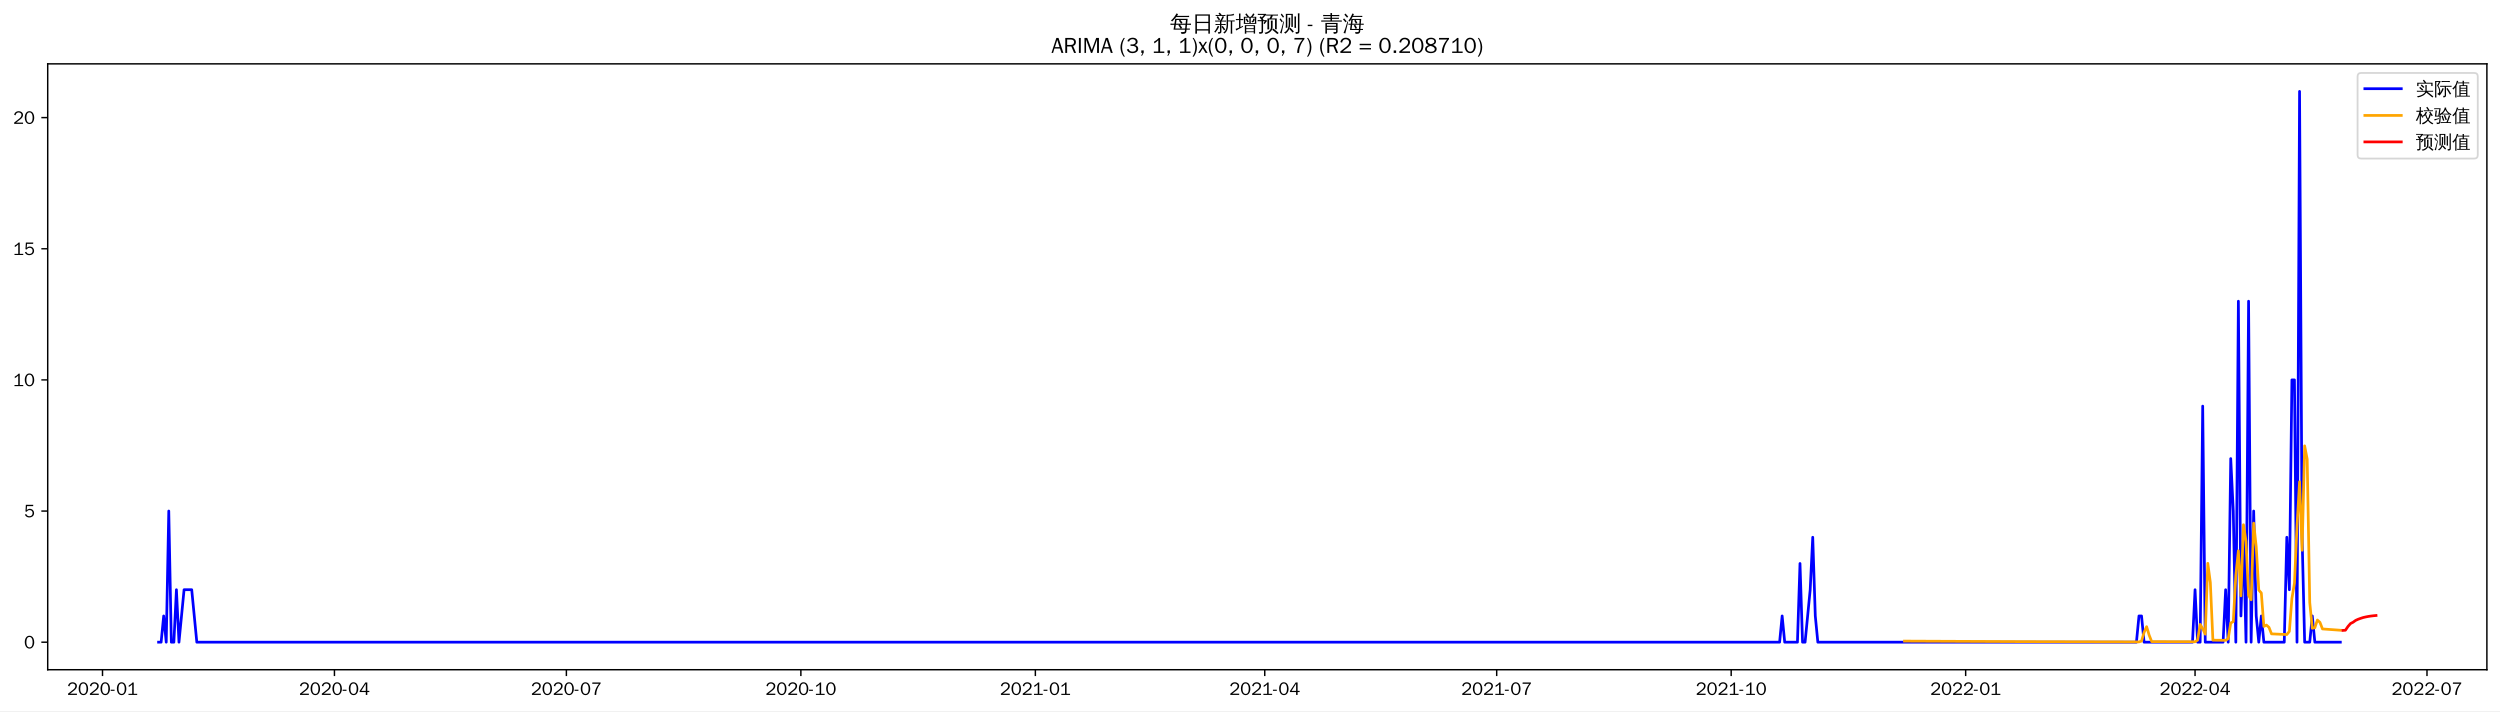
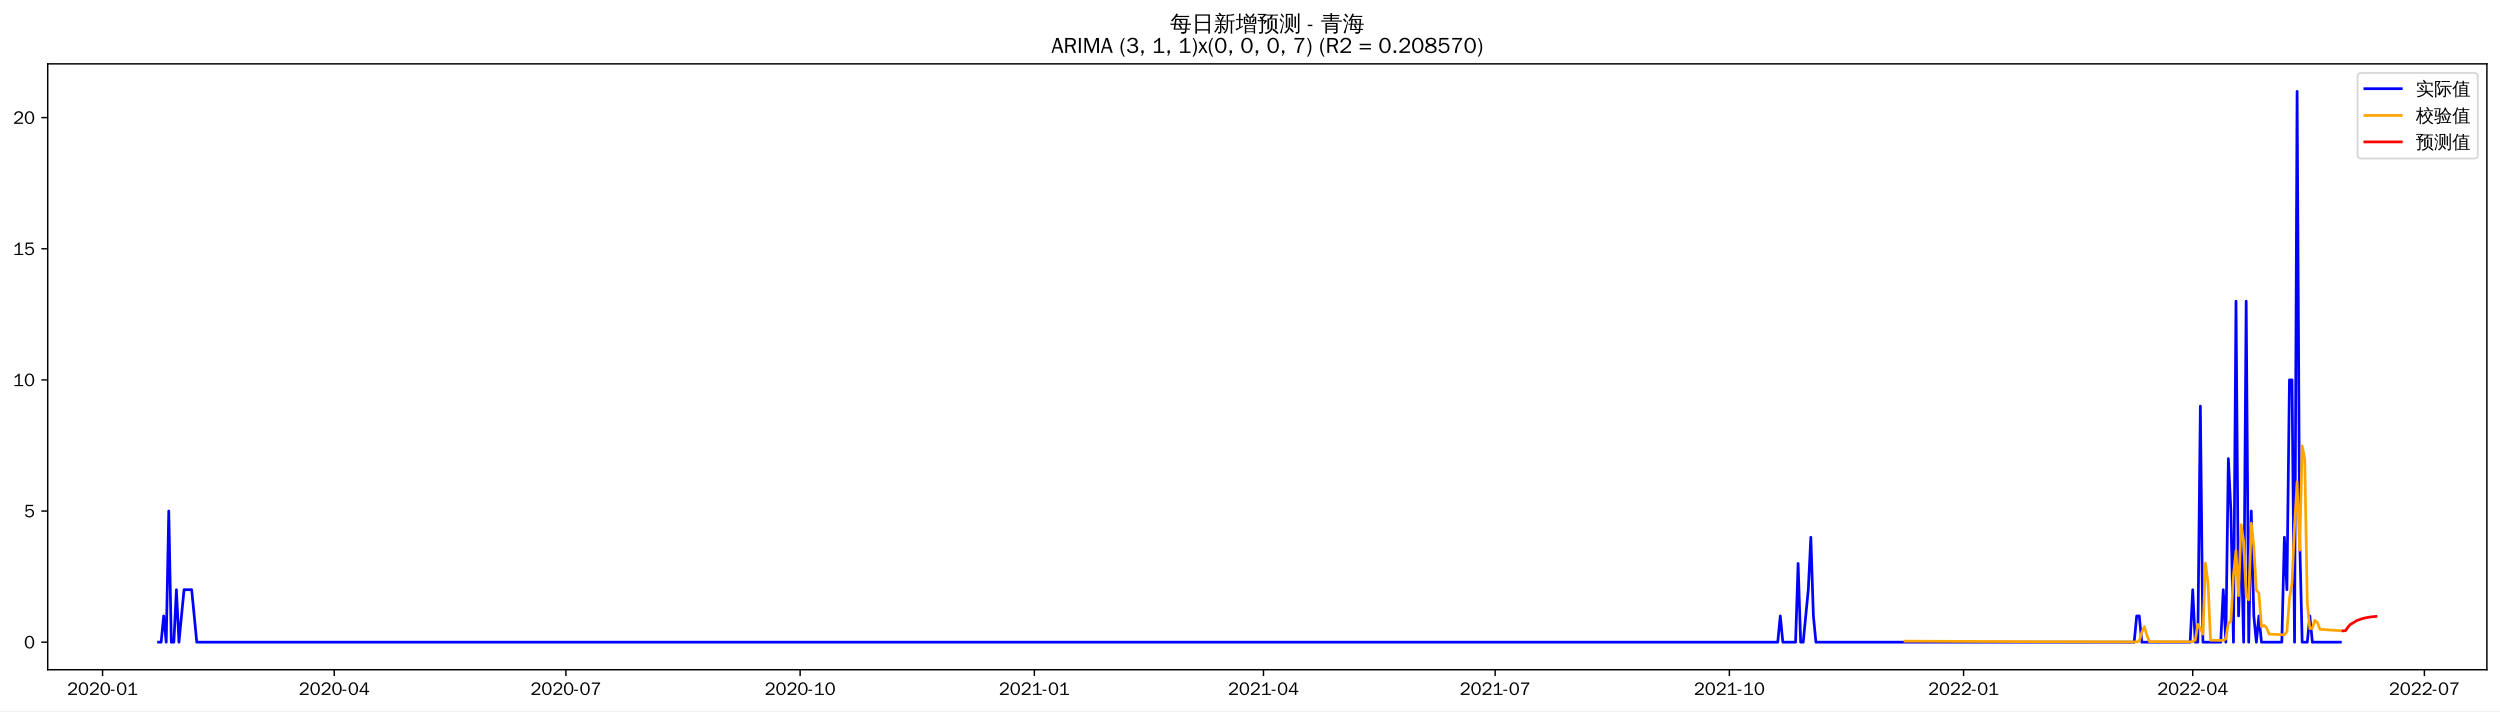
<svg xmlns="http://www.w3.org/2000/svg" xmlns:xlink="http://www.w3.org/1999/xlink" width="1372.594pt" height="390.418pt" viewBox="0 0 1372.594 390.418" version="1.1">
  <defs>
    <style type="text/css">*{stroke-linejoin: round; stroke-linecap: butt}</style>
  </defs>
  <g id="figure_1">
    <g id="patch_1">
      <path d="M 0 390.418  L 1372.594 390.418  L 1372.594 -0  L 0 -0  z " style="fill: #ffffff" />
    </g>
    <g id="axes_1">
      <g id="patch_2">
        <path d="M 26.194 367.701  L 1365.394 367.701  L 1365.394 35.061  L 26.194 35.061  z " style="fill: #ffffff" />
      </g>
      <g id="matplotlib.axis_1">
        <g id="xtick_1">
          <g id="line2d_1">
            <defs>
-               <path id="m58c910a9d9" d="M 0 0  L 0 3.5  " style="stroke: #000000; stroke-width: 0.8" />
+               <path id="m8229bd014b" d="M 0 0  L 0 3.5  " style="stroke: #000000; stroke-width: 0.8" />
            </defs>
            <g>
-               <use xlink:href="#m58c910a9d9" x="56.28" y="367.701" style="stroke: #000000; stroke-width: 0.8" />
+               <use xlink:href="#m8229bd014b" x="56.316" y="367.701" style="stroke: #000000; stroke-width: 0.8" />
            </g>
          </g>
          <g id="text_1">
-             <g transform="translate(36.79043 381.5573)scale(0.1 -0.1)">
+             <g transform="translate(36.82577 381.5573)scale(0.1 -0.1)">
              <defs>
                <path id="WenQuanYiZenHei-32" d="M 3488 0  L 369 0  L 369 456  L 2150 1850  Q 2931 2463 2931 3144  Q 2931 3619 2488 3863  Q 2231 4013 1931 4013  Q 1425 4013 1113 3619  Q 894 3356 881 3013  L 369 3169  Q 531 3981 1213 4300  Q 1544 4456 1950 4456  Q 2631 4456 3088 4044  L 3225 3888  L 3350 3706  Q 3481 3444 3481 3144  Q 3481 2313 2519 1569  L 1069 456  L 3488 456  L 3488 0  z " transform="scale(0.015625)" />
                <path id="WenQuanYiZenHei-30" d="M 3581 2175  Q 3581 1288 3169 638  Q 2713 -63 1938 -63  Q 1025 -63 563 831  Q 256 1425 256 2188  Q 256 3188 700 3819  Q 1138 4456 1888 4456  Q 2863 4456 3306 3500  Q 3581 2925 3581 2175  z M 3019 2100  Q 3019 3356 2500 3806  L 2350 3919  Q 2144 4031 1888 4031  Q 1100 4031 888 2956  Q 819 2625 819 2225  Q 819 1013 1338 569  Q 1588 356 1938 356  Q 2675 356 2925 1294  Q 3019 1663 3019 2100  z " transform="scale(0.015625)" />
                <path id="WenQuanYiZenHei-2d" d="M 1363 1444  L 0 1444  L 0 1844  L 1363 1844  L 1363 1444  z " transform="scale(0.015625)" />
                <path id="WenQuanYiZenHei-31" d="M 3556 0  L 488 0  L 488 406  L 1800 406  L 1800 3725  Q 1231 3125 588 2788  L 588 3338  Q 1456 3781 1931 4388  L 2331 4388  L 2331 406  L 3556 406  L 3556 0  z " transform="scale(0.015625)" />
              </defs>
              <use xlink:href="#WenQuanYiZenHei-32" />
              <use xlink:href="#WenQuanYiZenHei-30" x="59.961" />
              <use xlink:href="#WenQuanYiZenHei-32" x="119.922" />
              <use xlink:href="#WenQuanYiZenHei-30" x="179.883" />
              <use xlink:href="#WenQuanYiZenHei-2d" x="239.844" />
              <use xlink:href="#WenQuanYiZenHei-30" x="269.824" />
              <use xlink:href="#WenQuanYiZenHei-31" x="329.785" />
            </g>
          </g>
        </g>
        <g id="xtick_2">
          <g id="line2d_2">
            <g>
-               <use xlink:href="#m58c910a9d9" x="183.623" y="367.701" style="stroke: #000000; stroke-width: 0.8" />
+               <use xlink:href="#m8229bd014b" x="183.512" y="367.701" style="stroke: #000000; stroke-width: 0.8" />
            </g>
          </g>
          <g id="text_2">
-             <g transform="translate(164.1334 381.5573)scale(0.1 -0.1)">
+             <g transform="translate(164.0225 381.5573)scale(0.1 -0.1)">
              <defs>
                <path id="WenQuanYiZenHei-34" d="M 3631 1025  L 2913 1025  L 2913 0  L 2381 0  L 2381 1025  L 219 1025  L 219 1388  L 2225 4388  L 2913 4388  L 2913 1444  L 3631 1444  L 3631 1025  z M 2381 1444  L 2381 3963  L 788 1444  L 2381 1444  z " transform="scale(0.015625)" />
              </defs>
              <use xlink:href="#WenQuanYiZenHei-32" />
              <use xlink:href="#WenQuanYiZenHei-30" x="59.961" />
              <use xlink:href="#WenQuanYiZenHei-32" x="119.922" />
              <use xlink:href="#WenQuanYiZenHei-30" x="179.883" />
              <use xlink:href="#WenQuanYiZenHei-2d" x="239.844" />
              <use xlink:href="#WenQuanYiZenHei-30" x="269.824" />
              <use xlink:href="#WenQuanYiZenHei-34" x="329.785" />
            </g>
          </g>
        </g>
        <g id="xtick_3">
          <g id="line2d_3">
            <g>
-               <use xlink:href="#m58c910a9d9" x="310.966" y="367.701" style="stroke: #000000; stroke-width: 0.8" />
+               <use xlink:href="#m8229bd014b" x="310.709" y="367.701" style="stroke: #000000; stroke-width: 0.8" />
            </g>
          </g>
          <g id="text_3">
-             <g transform="translate(291.4763 381.5573)scale(0.1 -0.1)">
+             <g transform="translate(291.2193 381.5573)scale(0.1 -0.1)">
              <defs>
                <path id="WenQuanYiZenHei-37" d="M 3400 4056  Q 1838 2175 1838 0  L 1275 0  Q 1269 1438 2056 2825  Q 2381 3400 2825 3913  L 444 3913  L 500 4388  L 3400 4388  L 3400 4056  z " transform="scale(0.015625)" />
              </defs>
              <use xlink:href="#WenQuanYiZenHei-32" />
              <use xlink:href="#WenQuanYiZenHei-30" x="59.961" />
              <use xlink:href="#WenQuanYiZenHei-32" x="119.922" />
              <use xlink:href="#WenQuanYiZenHei-30" x="179.883" />
              <use xlink:href="#WenQuanYiZenHei-2d" x="239.844" />
              <use xlink:href="#WenQuanYiZenHei-30" x="269.824" />
              <use xlink:href="#WenQuanYiZenHei-37" x="329.785" />
            </g>
          </g>
        </g>
        <g id="xtick_4">
          <g id="line2d_4">
            <g>
-               <use xlink:href="#m58c910a9d9" x="439.708" y="367.701" style="stroke: #000000; stroke-width: 0.8" />
+               <use xlink:href="#m8229bd014b" x="439.304" y="367.701" style="stroke: #000000; stroke-width: 0.8" />
            </g>
          </g>
          <g id="text_4">
-             <g transform="translate(420.2186 381.5573)scale(0.1 -0.1)">
+             <g transform="translate(419.8138 381.5573)scale(0.1 -0.1)">
              <use xlink:href="#WenQuanYiZenHei-32" />
              <use xlink:href="#WenQuanYiZenHei-30" x="59.961" />
              <use xlink:href="#WenQuanYiZenHei-32" x="119.922" />
              <use xlink:href="#WenQuanYiZenHei-30" x="179.883" />
              <use xlink:href="#WenQuanYiZenHei-2d" x="239.844" />
              <use xlink:href="#WenQuanYiZenHei-31" x="269.824" />
              <use xlink:href="#WenQuanYiZenHei-30" x="329.785" />
            </g>
          </g>
        </g>
        <g id="xtick_5">
          <g id="line2d_5">
            <g>
-               <use xlink:href="#m58c910a9d9" x="568.451" y="367.701" style="stroke: #000000; stroke-width: 0.8" />
+               <use xlink:href="#m8229bd014b" x="567.898" y="367.701" style="stroke: #000000; stroke-width: 0.8" />
            </g>
          </g>
          <g id="text_5">
-             <g transform="translate(548.961 381.5573)scale(0.1 -0.1)">
+             <g transform="translate(548.4083 381.5573)scale(0.1 -0.1)">
              <use xlink:href="#WenQuanYiZenHei-32" />
              <use xlink:href="#WenQuanYiZenHei-30" x="59.961" />
              <use xlink:href="#WenQuanYiZenHei-32" x="119.922" />
              <use xlink:href="#WenQuanYiZenHei-31" x="179.883" />
              <use xlink:href="#WenQuanYiZenHei-2d" x="239.844" />
              <use xlink:href="#WenQuanYiZenHei-30" x="269.824" />
              <use xlink:href="#WenQuanYiZenHei-31" x="329.785" />
            </g>
          </g>
        </g>
        <g id="xtick_6">
          <g id="line2d_6">
            <g>
-               <use xlink:href="#m58c910a9d9" x="694.394" y="367.701" style="stroke: #000000; stroke-width: 0.8" />
+               <use xlink:href="#m8229bd014b" x="693.697" y="367.701" style="stroke: #000000; stroke-width: 0.8" />
            </g>
          </g>
          <g id="text_6">
-             <g transform="translate(674.9045 381.5573)scale(0.1 -0.1)">
+             <g transform="translate(674.2073 381.5573)scale(0.1 -0.1)">
              <use xlink:href="#WenQuanYiZenHei-32" />
              <use xlink:href="#WenQuanYiZenHei-30" x="59.961" />
              <use xlink:href="#WenQuanYiZenHei-32" x="119.922" />
              <use xlink:href="#WenQuanYiZenHei-31" x="179.883" />
              <use xlink:href="#WenQuanYiZenHei-2d" x="239.844" />
              <use xlink:href="#WenQuanYiZenHei-30" x="269.824" />
              <use xlink:href="#WenQuanYiZenHei-34" x="329.785" />
            </g>
          </g>
        </g>
        <g id="xtick_7">
          <g id="line2d_7">
            <g>
-               <use xlink:href="#m58c910a9d9" x="821.737" y="367.701" style="stroke: #000000; stroke-width: 0.8" />
+               <use xlink:href="#m8229bd014b" x="820.894" y="367.701" style="stroke: #000000; stroke-width: 0.8" />
            </g>
          </g>
          <g id="text_7">
-             <g transform="translate(802.2475 381.5573)scale(0.1 -0.1)">
+             <g transform="translate(801.404 381.5573)scale(0.1 -0.1)">
              <use xlink:href="#WenQuanYiZenHei-32" />
              <use xlink:href="#WenQuanYiZenHei-30" x="59.961" />
              <use xlink:href="#WenQuanYiZenHei-32" x="119.922" />
              <use xlink:href="#WenQuanYiZenHei-31" x="179.883" />
              <use xlink:href="#WenQuanYiZenHei-2d" x="239.844" />
              <use xlink:href="#WenQuanYiZenHei-30" x="269.824" />
              <use xlink:href="#WenQuanYiZenHei-37" x="329.785" />
            </g>
          </g>
        </g>
        <g id="xtick_8">
          <g id="line2d_8">
            <g>
-               <use xlink:href="#m58c910a9d9" x="950.48" y="367.701" style="stroke: #000000; stroke-width: 0.8" />
+               <use xlink:href="#m8229bd014b" x="949.488" y="367.701" style="stroke: #000000; stroke-width: 0.8" />
            </g>
          </g>
          <g id="text_8">
-             <g transform="translate(930.9898 381.5573)scale(0.1 -0.1)">
+             <g transform="translate(929.9985 381.5573)scale(0.1 -0.1)">
              <use xlink:href="#WenQuanYiZenHei-32" />
              <use xlink:href="#WenQuanYiZenHei-30" x="59.961" />
              <use xlink:href="#WenQuanYiZenHei-32" x="119.922" />
              <use xlink:href="#WenQuanYiZenHei-31" x="179.883" />
              <use xlink:href="#WenQuanYiZenHei-2d" x="239.844" />
              <use xlink:href="#WenQuanYiZenHei-31" x="269.824" />
              <use xlink:href="#WenQuanYiZenHei-30" x="329.785" />
            </g>
          </g>
        </g>
        <g id="xtick_9">
          <g id="line2d_9">
            <g>
-               <use xlink:href="#m58c910a9d9" x="1079.222" y="367.701" style="stroke: #000000; stroke-width: 0.8" />
+               <use xlink:href="#m8229bd014b" x="1078.083" y="367.701" style="stroke: #000000; stroke-width: 0.8" />
            </g>
          </g>
          <g id="text_9">
-             <g transform="translate(1059.732 381.5573)scale(0.1 -0.1)">
+             <g transform="translate(1058.593 381.5573)scale(0.1 -0.1)">
              <use xlink:href="#WenQuanYiZenHei-32" />
              <use xlink:href="#WenQuanYiZenHei-30" x="59.961" />
              <use xlink:href="#WenQuanYiZenHei-32" x="119.922" />
              <use xlink:href="#WenQuanYiZenHei-32" x="179.883" />
              <use xlink:href="#WenQuanYiZenHei-2d" x="239.844" />
              <use xlink:href="#WenQuanYiZenHei-30" x="269.824" />
              <use xlink:href="#WenQuanYiZenHei-31" x="329.785" />
            </g>
          </g>
        </g>
        <g id="xtick_10">
          <g id="line2d_10">
            <g>
-               <use xlink:href="#m58c910a9d9" x="1205.166" y="367.701" style="stroke: #000000; stroke-width: 0.8" />
+               <use xlink:href="#m8229bd014b" x="1203.882" y="367.701" style="stroke: #000000; stroke-width: 0.8" />
            </g>
          </g>
          <g id="text_10">
-             <g transform="translate(1185.676 381.5573)scale(0.1 -0.1)">
+             <g transform="translate(1184.392 381.5573)scale(0.1 -0.1)">
              <use xlink:href="#WenQuanYiZenHei-32" />
              <use xlink:href="#WenQuanYiZenHei-30" x="59.961" />
              <use xlink:href="#WenQuanYiZenHei-32" x="119.922" />
              <use xlink:href="#WenQuanYiZenHei-32" x="179.883" />
              <use xlink:href="#WenQuanYiZenHei-2d" x="239.844" />
              <use xlink:href="#WenQuanYiZenHei-30" x="269.824" />
              <use xlink:href="#WenQuanYiZenHei-34" x="329.785" />
            </g>
          </g>
        </g>
        <g id="xtick_11">
          <g id="line2d_11">
            <g>
-               <use xlink:href="#m58c910a9d9" x="1332.508" y="367.701" style="stroke: #000000; stroke-width: 0.8" />
+               <use xlink:href="#m8229bd014b" x="1331.079" y="367.701" style="stroke: #000000; stroke-width: 0.8" />
            </g>
          </g>
          <g id="text_11">
-             <g transform="translate(1313.019 381.5573)scale(0.1 -0.1)">
+             <g transform="translate(1311.589 381.5573)scale(0.1 -0.1)">
              <use xlink:href="#WenQuanYiZenHei-32" />
              <use xlink:href="#WenQuanYiZenHei-30" x="59.961" />
              <use xlink:href="#WenQuanYiZenHei-32" x="119.922" />
              <use xlink:href="#WenQuanYiZenHei-32" x="179.883" />
              <use xlink:href="#WenQuanYiZenHei-2d" x="239.844" />
              <use xlink:href="#WenQuanYiZenHei-30" x="269.824" />
              <use xlink:href="#WenQuanYiZenHei-37" x="329.785" />
            </g>
          </g>
        </g>
      </g>
      <g id="matplotlib.axis_2">
        <g id="ytick_1">
          <g id="line2d_12">
            <defs>
-               <path id="m749925627a" d="M 0 0  L -3.5 0  " style="stroke: #000000; stroke-width: 0.8" />
+               <path id="m81134b1774" d="M 0 0  L -3.5 0  " style="stroke: #000000; stroke-width: 0.8" />
            </defs>
            <g>
-               <use xlink:href="#m749925627a" x="26.194" y="352.581" style="stroke: #000000; stroke-width: 0.8" />
+               <use xlink:href="#m81134b1774" x="26.194" y="352.581" style="stroke: #000000; stroke-width: 0.8" />
            </g>
          </g>
          <g id="text_12">
            <g transform="translate(13.19688 356.0091)scale(0.1 -0.1)">
              <use xlink:href="#WenQuanYiZenHei-30" />
            </g>
          </g>
        </g>
        <g id="ytick_2">
          <g id="line2d_13">
            <g>
-               <use xlink:href="#m749925627a" x="26.194" y="280.581" style="stroke: #000000; stroke-width: 0.8" />
+               <use xlink:href="#m81134b1774" x="26.194" y="280.581" style="stroke: #000000; stroke-width: 0.8" />
            </g>
          </g>
          <g id="text_13">
            <g transform="translate(13.19688 284.0091)scale(0.1 -0.1)">
              <defs>
                <path id="WenQuanYiZenHei-35" d="M 3531 1488  Q 3531 688 2913 250  Q 2456 -63 1844 -63  Q 1175 -63 706 350  Q 413 613 306 975  L 781 1131  Q 1000 538 1569 406  Q 1706 369 1856 369  Q 2550 369 2850 869  Q 3000 1131 3000 1494  Q 3000 2056 2581 2356  Q 2319 2538 1969 2538  Q 1400 2538 1031 2075  Q 981 2013 938 1938  L 500 2031  L 644 4388  L 3244 4388  L 3200 3919  L 1044 3919  L 950 2500  Q 1431 2975 2006 2975  Q 2713 2975 3163 2475  Q 3531 2063 3531 1488  z " transform="scale(0.015625)" />
              </defs>
              <use xlink:href="#WenQuanYiZenHei-35" />
            </g>
          </g>
        </g>
        <g id="ytick_3">
          <g id="line2d_14">
            <g>
-               <use xlink:href="#m749925627a" x="26.194" y="208.581" style="stroke: #000000; stroke-width: 0.8" />
+               <use xlink:href="#m81134b1774" x="26.194" y="208.581" style="stroke: #000000; stroke-width: 0.8" />
            </g>
          </g>
          <g id="text_14">
            <g transform="translate(7.2 212.0091)scale(0.1 -0.1)">
              <use xlink:href="#WenQuanYiZenHei-31" />
              <use xlink:href="#WenQuanYiZenHei-30" x="59.961" />
            </g>
          </g>
        </g>
        <g id="ytick_4">
          <g id="line2d_15">
            <g>
-               <use xlink:href="#m749925627a" x="26.194" y="136.581" style="stroke: #000000; stroke-width: 0.8" />
+               <use xlink:href="#m81134b1774" x="26.194" y="136.581" style="stroke: #000000; stroke-width: 0.8" />
            </g>
          </g>
          <g id="text_15">
            <g transform="translate(7.2 140.0091)scale(0.1 -0.1)">
              <use xlink:href="#WenQuanYiZenHei-31" />
              <use xlink:href="#WenQuanYiZenHei-35" x="59.961" />
            </g>
          </g>
        </g>
        <g id="ytick_5">
          <g id="line2d_16">
            <g>
-               <use xlink:href="#m749925627a" x="26.194" y="64.581" style="stroke: #000000; stroke-width: 0.8" />
+               <use xlink:href="#m81134b1774" x="26.194" y="64.581" style="stroke: #000000; stroke-width: 0.8" />
            </g>
          </g>
          <g id="text_16">
            <g transform="translate(7.2 68.00912)scale(0.1 -0.1)">
              <use xlink:href="#WenQuanYiZenHei-32" />
              <use xlink:href="#WenQuanYiZenHei-30" x="59.961" />
            </g>
          </g>
        </g>
      </g>
      <g id="line2d_17">
-         <path d="M 87.066 352.581  L 88.466 352.581  L 89.865 338.181  L 91.265 352.581  L 92.664 280.581  L 94.063 352.581  L 95.463 352.581  L 96.862 323.781  L 98.261 352.581  L 101.06 323.781  L 105.258 323.781  L 108.057 352.581  L 977.068 352.581  L 978.467 338.181  L 979.866 352.581  L 986.863 352.581  L 988.263 309.381  L 989.662 352.581  L 991.061 352.581  L 993.86 323.781  L 995.26 294.981  L 996.659 338.181  L 998.058 352.581  L 1172.98 352.581  L 1174.379 338.181  L 1175.779 338.181  L 1177.178 352.581  L 1203.766 352.581  L 1205.166 323.781  L 1206.565 352.581  L 1207.964 352.581  L 1209.364 222.981  L 1210.763 352.581  L 1220.559 352.581  L 1221.958 323.781  L 1223.357 352.581  L 1224.757 251.781  L 1226.156 280.581  L 1227.556 352.581  L 1228.955 165.381  L 1230.354 338.181  L 1231.754 294.981  L 1233.153 352.581  L 1234.552 165.381  L 1235.952 352.581  L 1237.351 280.581  L 1238.75 338.181  L 1240.15 352.581  L 1241.549 338.181  L 1242.949 352.581  L 1254.144 352.581  L 1255.543 294.981  L 1256.942 323.781  L 1258.342 208.581  L 1259.741 208.581  L 1261.14 352.581  L 1262.54 50.181  L 1263.939 294.981  L 1265.339 352.581  L 1268.137 352.581  L 1269.537 338.181  L 1270.936 352.581  L 1284.93 352.581  L 1284.93 352.581  " clip-path="url(#pbf68230204)" style="fill: none; stroke: #0000ff; stroke-width: 1.5; stroke-linecap: square" />
+         <path d="M 87.066 352.581  L 88.464 352.581  L 89.862 338.181  L 91.26 352.581  L 92.658 280.581  L 94.055 352.581  L 95.453 352.581  L 96.851 323.781  L 98.249 352.581  L 101.044 323.781  L 105.237 323.781  L 108.033 352.581  L 976.046 352.581  L 977.444 338.181  L 978.841 352.581  L 985.83 352.581  L 987.228 309.381  L 988.626 352.581  L 990.024 352.581  L 992.819 323.781  L 994.217 294.981  L 995.615 338.181  L 997.012 352.581  L 1171.733 352.581  L 1173.131 338.181  L 1174.529 338.181  L 1175.927 352.581  L 1202.484 352.581  L 1203.882 323.781  L 1205.28 352.581  L 1206.677 352.581  L 1208.075 222.981  L 1209.473 352.581  L 1219.257 352.581  L 1220.655 323.781  L 1222.053 352.581  L 1223.451 251.781  L 1224.848 280.581  L 1226.246 352.581  L 1227.644 165.381  L 1229.042 338.181  L 1230.439 294.981  L 1231.837 352.581  L 1233.235 165.381  L 1234.633 352.581  L 1236.03 280.581  L 1237.428 338.181  L 1238.826 352.581  L 1240.224 338.181  L 1241.622 352.581  L 1252.804 352.581  L 1254.201 294.981  L 1255.599 323.781  L 1256.997 208.581  L 1258.395 208.581  L 1259.792 352.581  L 1261.19 50.181  L 1262.588 294.981  L 1263.986 352.581  L 1266.781 352.581  L 1268.179 338.181  L 1269.577 352.581  L 1284.952 352.581  L 1284.952 352.581  " clip-path="url(#pe0b1283730)" style="fill: none; stroke: #0000ff; stroke-width: 1.5; stroke-linecap: square" />
      </g>
      <g id="line2d_18">
-         <path d="M 1045.637 351.991  L 1111.408 352.285  L 1174.379 352.428  L 1175.779 351.985  L 1177.178 347.218  L 1178.577 344.068  L 1179.977 348.757  L 1181.376 352.277  L 1205.166 352.344  L 1206.565 351.456  L 1207.964 342.814  L 1209.364 345.158  L 1210.763 348.183  L 1212.162 309.283  L 1213.562 319.82  L 1214.961 351.479  L 1221.958 351.557  L 1223.357 350.68  L 1224.757 342.049  L 1226.156 341.283  L 1227.556 315.843  L 1228.955 302.436  L 1230.354 327.127  L 1231.754 288.095  L 1233.153 297.23  L 1234.552 326.86  L 1235.952 329.306  L 1237.351 287.223  L 1238.75 300.255  L 1240.15 323.965  L 1241.549 325.556  L 1242.949 343.927  L 1244.348 343.189  L 1245.747 344.426  L 1247.147 348.01  L 1255.543 348.395  L 1256.942 346.673  L 1258.342 328.55  L 1259.741 320.186  L 1261.14 288.967  L 1262.54 264.537  L 1263.939 302.11  L 1265.339 244.794  L 1266.738 252.16  L 1268.137 330.783  L 1269.537 344.959  L 1270.936 344.624  L 1272.335 340.411  L 1273.735 341.689  L 1275.134 345.312  L 1284.93 346.022  L 1284.93 346.022  " clip-path="url(#pbf68230204)" style="fill: none; stroke: #ffa500; stroke-width: 1.5; stroke-linecap: square" />
+         <path d="M 1045.934 352.012  L 1114.425 352.297  L 1173.131 352.424  L 1174.529 351.976  L 1175.927 347.201  L 1177.324 344.048  L 1178.722 348.749  L 1180.12 352.279  L 1203.882 352.344  L 1205.28 351.446  L 1206.677 342.797  L 1208.075 345.142  L 1209.473 348.143  L 1210.871 309.216  L 1212.268 319.756  L 1213.666 351.511  L 1220.655 351.584  L 1222.053 350.697  L 1223.451 342.059  L 1224.848 341.258  L 1226.246 315.792  L 1227.644 302.372  L 1229.042 327.074  L 1230.439 288.049  L 1231.837 297.165  L 1233.235 326.92  L 1234.633 329.311  L 1236.03 287.228  L 1237.428 300.237  L 1238.826 324.063  L 1240.224 325.649  L 1241.622 344.065  L 1243.019 343.33  L 1244.417 344.563  L 1245.815 348.153  L 1254.201 348.514  L 1255.599 346.768  L 1256.997 328.62  L 1258.395 320.198  L 1259.792 288.938  L 1261.19 264.5  L 1262.588 302.075  L 1263.986 244.777  L 1265.384 252.136  L 1266.781 330.979  L 1268.179 345.191  L 1269.577 344.844  L 1270.975 340.621  L 1272.372 341.892  L 1273.77 345.52  L 1284.952 346.277  L 1284.952 346.277  " clip-path="url(#pe0b1283730)" style="fill: none; stroke: #ffa500; stroke-width: 1.5; stroke-linecap: square" />
      </g>
      <g id="line2d_19">
-         <path d="M 1286.329 346.118  L 1287.729 346.012  L 1289.128 343.961  L 1290.527 342.339  L 1291.927 341.637  L 1293.326 340.618  L 1294.725 339.988  L 1296.125 339.486  L 1297.524 339.033  L 1298.924 338.715  L 1300.323 338.445  L 1301.722 338.231  L 1303.122 338.065  L 1304.521 337.93  " clip-path="url(#pbf68230204)" style="fill: none; stroke: #ff0000; stroke-width: 1.5; stroke-linecap: square" />
+         <path d="M 1286.35 346.366  L 1287.748 346.258  L 1289.146 344.28  L 1290.543 342.711  L 1291.941 342.028  L 1293.339 341.04  L 1294.737 340.427  L 1296.134 339.937  L 1297.532 339.495  L 1298.93 339.184  L 1300.328 338.92  L 1301.725 338.709  L 1303.123 338.546  L 1304.521 338.413  " clip-path="url(#pe0b1283730)" style="fill: none; stroke: #ff0000; stroke-width: 1.5; stroke-linecap: square" />
      </g>
      <g id="patch_3">
        <path d="M 26.194 367.701  L 26.194 35.061  " style="fill: none; stroke: #000000; stroke-width: 0.8; stroke-linejoin: miter; stroke-linecap: square" />
      </g>
      <g id="patch_4">
        <path d="M 1365.394 367.701  L 1365.394 35.061  " style="fill: none; stroke: #000000; stroke-width: 0.8; stroke-linejoin: miter; stroke-linecap: square" />
      </g>
      <g id="patch_5">
        <path d="M 26.194 367.701  L 1365.394 367.701  " style="fill: none; stroke: #000000; stroke-width: 0.8; stroke-linejoin: miter; stroke-linecap: square" />
      </g>
      <g id="patch_6">
        <path d="M 26.194 35.061  L 1365.394 35.061  " style="fill: none; stroke: #000000; stroke-width: 0.8; stroke-linejoin: miter; stroke-linecap: square" />
      </g>
      <g id="text_17">
        <g transform="translate(642.3966 17.04188)scale(0.12 -0.12)">
          <defs>
            <path id="WenQuanYiZenHei-6bcf" d="M 6138 2181  Q 6113 1988 6138 1800  Q 5788 1819 5438 1819  L 4975 1819  L 4863 738  L 5806 738  L 5806 394  L 4831 394  L 4775 -144  Q 4719 -563 4350 -725  Q 4013 -856 3550 -825  L 3288 -819  Q 3331 -663 3275 -519  Q 3219 -375 3113 -288  Q 3381 -313 3759 -303  Q 4138 -294 4231 -238  Q 4338 -163 4350 88  L 4381 394  L 1025 394  L 1244 1819  L 813 1819  Q 463 1819 113 1800  Q 138 1988 113 2181  Q 463 2163 813 2163  L 1294 2163  L 1488 3431  L 1488 3581  L 1506 3581  L 1513 3613  L 1713 3581  L 5156 3581  L 5013 2163  L 5438 2163  Q 5788 2163 6138 2181  z M 5588 4463  Q 5569 4269 5588 4081  Q 5244 4100 4894 4100  L 1813 4100  Q 1344 3463 606 2788  Q 481 2988 256 3069  Q 744 3494 1116 3972  Q 1488 4450 1919 5181  Q 2119 5044 2344 4950  Q 2213 4688 2050 4444  L 4894 4444  Q 5238 4444 5588 4463  z M 2844 3238  L 1906 3238  L 1744 2163  L 3244 2163  L 2581 3038  L 2844 3238  z M 3250 2163  L 4563 2163  L 4669 3238  L 3044 3238  L 3638 2456  L 3250 2163  z M 2944 1819  Q 3275 1394 3550 938  L 3213 738  L 4419 738  L 4525 1819  L 2944 1819  z M 2656 1819  L 1694 1819  L 1525 738  L 3094 738  Q 2806 1219 2450 1650  L 2656 1819  z " transform="scale(0.015625)" />
            <path id="WenQuanYiZenHei-65e5" d="M 1494 -775  Q 1244 -750 988 -775  Q 1013 -313 1013 156  L 1013 4875  L 5269 4875  L 5269 -763  L 4813 -763  L 4813 156  L 1469 156  Q 1469 -313 1494 -775  z M 4813 2700  L 4813 4500  L 1469 4500  L 1469 2700  L 4813 2700  z M 4813 531  L 4813 2325  L 1469 2325  L 1469 531  L 4813 531  z " transform="scale(0.015625)" />
            <path id="WenQuanYiZenHei-65b0" d="M 5419 -763  Q 5188 -738 4963 -763  Q 4981 -344 4981 75  L 4981 2819  L 4188 2819  L 4188 1706  Q 4188 63 3163 -738  Q 3019 -519 2769 -469  Q 3769 131 3769 1706  L 3769 4769  L 3875 4769  L 3844 4831  L 4294 4781  Q 4438 4769 4894 4816  Q 5350 4863 5512 4931  Q 5675 5000 5763 5094  Q 5850 4881 5981 4694  Q 5713 4544 5263 4519  L 4188 4438  L 4188 3100  L 5563 3100  Q 5850 3100 6131 3113  Q 6119 2956 6131 2806  L 5394 2819  L 5394 75  Q 5394 -344 5419 -763  z M 2981 213  Q 2656 744 2256 1225  L 2606 1513  Q 3025 1006 3369 450  L 2981 213  z M 1169 1525  Q 1375 1419 1594 1363  Q 1281 488 469 -469  Q 331 -300 119 -244  Q 575 263 888 900  Q 1038 1206 1169 1525  z M 1825 6  L 1825 1769  L 1081 1769  Q 794 1769 513 1756  Q 525 1913 513 2063  Q 794 2050 1081 2050  L 1825 2050  L 1825 2775  L 994 2775  Q 706 2775 425 2763  Q 438 2919 425 3075  Q 706 3056 994 3056  L 1825 3056  L 1825 3088  L 1906 3088  Q 2288 3656 2588 4381  Q 2794 4269 3013 4206  Q 2800 3675 2381 3056  L 3013 3056  Q 3294 3056 3581 3075  Q 3563 2919 3581 2763  Q 3294 2775 3013 2775  L 2238 2775  L 2238 2050  L 2925 2050  Q 3206 2050 3494 2063  Q 3475 1913 3494 1756  Q 3206 1769 2925 1769  L 2238 1769  L 2238 -156  Q 2238 -413 2075 -581  Q 1844 -794 1306 -794  Q 1363 -519 1188 -288  Q 1338 -313 1534 -316  Q 1731 -319 1778 -278  Q 1825 -238 1825 6  z M 1875 3388  L 1500 3131  L 825 4088  L 1200 4350  L 1875 3388  z M 3419 4713  Q 3400 4563 3419 4406  Q 3131 4419 2850 4419  L 1125 4419  Q 838 4419 556 4406  Q 569 4563 556 4713  Q 838 4700 1125 4700  L 1763 4700  L 1388 5088  L 1719 5406  L 2288 4813  L 2175 4700  L 2850 4700  Q 3131 4700 3419 4713  z " transform="scale(0.015625)" />
            <path id="WenQuanYiZenHei-589e" d="M 3138 -769  Q 2913 -744 2688 -769  Q 2706 -356 2706 56  L 2706 1719  L 5706 1719  L 5706 -756  L 5300 -756  L 5300 -338  L 3119 -338  Q 3125 -550 3138 -769  z M 5113 3569  Q 5344 3606 5563 3688  Q 5669 3175 5256 2694  Q 5113 2519 4975 2506  Q 4831 2725 4588 2813  Q 4806 2831 4997 3068  Q 5188 3306 5113 3569  z M 3850 2763  L 3469 2538  L 2925 3456  L 3313 3681  L 3850 2763  z M 2400 2100  Q 2469 3138 2400 4175  L 3413 4175  Q 3138 4550 2825 4888  L 3156 5194  Q 3581 4725 3938 4206  L 3900 4175  L 4456 4175  Q 4863 4575 5131 5163  Q 5325 5044 5538 4975  Q 5369 4575 5013 4175  L 6056 4175  Q 5981 3138 6056 2100  L 2400 2100  z M 5300 806  L 5300 1450  L 3113 1450  Q 3113 1125 3113 806  L 5300 806  z M 5300 563  L 3113 563  L 3113 -94  L 5300 -94  L 5300 563  z M 4431 3913  L 4431 2363  L 5650 2363  L 5650 3913  L 4756 3913  L 4700 3856  Q 4681 3888 4656 3913  L 4431 3913  z M 4025 3913  L 2806 3913  L 2806 2363  L 4025 2363  L 4025 3913  z M -31 625  Q 506 763 1006 975  L 1006 3206  L 669 3206  Q 369 3206 75 3188  Q 94 3356 75 3531  Q 369 3513 669 3513  L 1006 3513  L 1006 4263  Q 1006 4700 981 5131  Q 1206 5106 1431 5131  Q 1413 4700 1413 4263  L 1413 3513  L 2238 3531  Q 2219 3356 2238 3188  L 1413 3206  L 1413 1163  L 2150 1531  L 2194 1256  Q 1269 775 813 519  L 194 144  Q 138 438 -31 625  z " transform="scale(0.015625)" />
            <path id="WenQuanYiZenHei-9884" d="M 1206 19  L 1206 2888  L 669 2888  Q 356 2888 50 2869  Q 63 3044 50 3213  Q 363 3194 669 3194  L 1250 3194  Q 950 3631 606 4031  L 963 4338  L 1263 3975  L 1913 4719  L 731 4719  Q 419 4719 106 4706  Q 125 4875 106 5044  Q 419 5031 731 5031  L 2481 5031  L 2544 4663  Q 2394 4613 2256 4466  Q 2119 4319 1525 3631  Q 1656 3444 1788 3250  L 1700 3194  L 2700 3194  L 2763 2825  Q 2656 2819 2613 2763  L 2100 2038  L 1750 2288  L 2175 2888  L 1638 2888  L 1638 -150  Q 1638 -525 1363 -669  Q 1075 -819 525 -813  Q 594 -513 388 -294  Q 575 -313 837 -316  Q 1100 -319 1153 -272  Q 1206 -225 1206 19  z M 5813 -888  Q 5100 -225 4306 375  L 4669 719  Q 5481 106 6219 -575  L 5813 -888  z M 2375 -906  Q 2294 -631 2025 -506  Q 2769 -431 3353 19  Q 3938 469 3938 1069  L 3938 2200  Q 3938 2625 3913 3050  Q 4188 3025 4456 3050  Q 4431 2625 4431 2200  L 4431 1069  Q 4431 681 4225 319  Q 3644 -606 2375 -906  z M 3444 488  Q 3169 513 2894 488  Q 2919 913 2919 1338  L 2919 3675  Q 3219 3675 3525 3675  Q 3750 4013 3931 4525  L 3238 4525  Q 2888 4525 2538 4513  Q 2556 4669 2538 4831  Q 2888 4813 3238 4813  L 5313 4813  Q 5663 4813 6006 4831  Q 5988 4669 6006 4513  Q 5663 4525 5313 4525  L 4481 4525  Q 4388 4088 4088 3675  L 5644 3675  L 5644 513  L 5144 513  L 5144 3388  L 3894 3388  L 3875 3363  Q 3863 3375 3844 3388  Q 3631 3388 3413 3388  L 3419 1338  Q 3419 913 3444 488  z " transform="scale(0.015625)" />
            <path id="WenQuanYiZenHei-6d4b" d="M 5450 138  L 5450 4306  Q 5450 4750 5425 5188  Q 5663 5163 5906 5188  Q 5881 4750 5881 4306  L 5881 -38  Q 5888 -569 5519 -719  Q 5194 -831 4825 -813  Q 4894 -519 4694 -281  Q 4869 -306 5094 -309  Q 5319 -313 5384 -256  Q 5450 -200 5450 138  z M 4900 938  Q 4663 963 4419 938  Q 4444 1375 4444 1819  L 4444 3381  Q 4444 3819 4419 4263  Q 4663 4238 4900 4263  Q 4875 3819 4875 3381  L 4875 1819  Q 4875 1375 4900 938  z M 2750 2025  L 2750 3038  Q 2750 3481 2725 3919  Q 2963 3894 3206 3919  Q 3181 3481 3181 3038  L 3181 2025  Q 3181 1263 2919 625  L 3231 956  Q 3781 431 4256 -150  L 3888 -456  Q 3431 106 2906 600  Q 2531 -288 1738 -769  Q 1606 -519 1338 -450  Q 1988 -156 2369 478  Q 2750 1113 2750 2025  z M 2363 969  Q 2119 994 1881 969  Q 1906 1406 1906 1850  L 1906 5038  L 3956 5031  L 3956 1200  L 3525 1200  L 3525 4713  L 2338 4713  L 2338 1850  Q 2338 1406 2363 969  z M 663 -738  Q 481 -588 206 -575  Q 400 -69 606 581  Q 813 1231 1200 2838  L 1381 2706  L 875 338  L 663 -738  z M 1006 2856  L 731 2550  L 75 3400  L 350 3713  L 1006 2856  z M 1088 3913  Q 781 4388 425 4800  L 694 5125  Q 1069 4688 1388 4188  L 1088 3913  z " transform="scale(0.015625)" />
            <path id="WenQuanYiZenHei-20" transform="scale(0.015625)" />
            <path id="WenQuanYiZenHei-9752" d="M 4469 -56  L 4469 375  L 1781 375  L 1781 144  Q 1781 -300 1800 -750  Q 1563 -725 1319 -750  Q 1338 -306 1338 144  L 1331 2381  L 4906 2381  L 4906 -181  Q 4906 -425 4725 -594  Q 4463 -825 3769 -819  Q 3844 -513 3625 -281  Q 3819 -306 4097 -309  Q 4375 -313 4422 -272  Q 4469 -231 4469 -56  z M 6138 3106  Q 6113 2925 6138 2744  Q 5800 2763 5463 2763  L 788 2763  Q 450 2763 113 2744  Q 138 2925 113 3106  Q 450 3094 788 3094  L 2825 3094  L 2825 3563  L 1488 3563  Q 1150 3563 819 3550  Q 838 3731 819 3913  Q 1150 3894 1488 3894  L 2825 3894  L 2825 4369  L 1344 4369  Q 1013 4369 675 4350  Q 694 4531 675 4719  Q 1013 4700 1344 4700  L 2825 4700  Q 2819 4981 2806 5256  Q 3044 5231 3288 5256  Q 3275 4981 3269 4700  L 4731 4700  Q 5063 4700 5400 4719  Q 5381 4531 5400 4350  Q 5063 4369 4731 4369  L 3263 4369  L 3263 3894  L 4600 3894  Q 4938 3894 5275 3913  Q 5256 3731 5275 3550  Q 4938 3563 4600 3563  L 3263 3563  L 3263 3094  L 5463 3094  Q 5800 3094 6138 3106  z M 4469 1544  L 4469 2050  L 1775 2050  Q 1775 1788 1775 1544  L 4469 1544  z M 4469 706  L 4469 1213  L 1775 1213  L 1775 706  L 4469 706  z " transform="scale(0.015625)" />
            <path id="WenQuanYiZenHei-6d77" d="M 4200 863  L 3781 638  L 3250 1631  L 3631 1838  L 2769 1838  L 2613 619  L 4756 619  L 4850 1838  L 3675 1838  L 4200 863  z M 3681 3244  L 2944 3244  L 2806 2144  L 4881 2144  L 4969 3244  L 3819 3244  L 4288 2394  L 3875 2163  L 3375 3069  L 3681 3244  z M 6163 2163  Q 6150 1994 6163 1825  Q 5856 1838 5544 1838  L 5281 1838  L 5181 619  L 5944 619  L 5944 313  L 5156 313  L 5119 -150  Q 5081 -531 4763 -700  Q 4469 -831 4144 -813  L 3744 -813  Q 3781 -656 3731 -518  Q 3681 -381 3575 -294  Q 4119 -350 4513 -288  Q 4600 -263 4650 -213  Q 4706 -94 4706 69  L 4725 313  L 2138 313  L 2331 1838  L 1669 1838  L 1669 2144  L 2375 2144  L 2531 3419  L 2531 3513  L 2063 2775  Q 1894 2931 1669 2963  Q 2125 3606 2519 4438  L 2850 5156  Q 3056 5044 3281 4975  Q 3169 4694 3050 4438  L 5113 4438  Q 5425 4438 5738 4450  Q 5719 4281 5738 4113  Q 5425 4131 5113 4131  L 2888 4131  Q 2756 3875 2569 3575  L 2750 3550  L 5425 3550  L 5306 2144  L 6163 2163  z M 769 -738  Q 556 -588 244 -575  Q 469 -69 706 581  Q 944 1231 1400 2838  L 1613 2706  L 1019 338  L 769 -738  z M 1175 2856  L 850 2550  L 88 3400  L 413 3713  L 1175 2856  z M 1269 3913  Q 913 4388 500 4800  L 806 5125  Q 1244 4688 1619 4188  L 1269 3913  z " transform="scale(0.015625)" />
          </defs>
          <use xlink:href="#WenQuanYiZenHei-6bcf" />
          <use xlink:href="#WenQuanYiZenHei-65e5" x="100" />
          <use xlink:href="#WenQuanYiZenHei-65b0" x="200" />
          <use xlink:href="#WenQuanYiZenHei-589e" x="300" />
          <use xlink:href="#WenQuanYiZenHei-9884" x="400" />
          <use xlink:href="#WenQuanYiZenHei-6d4b" x="500" />
          <use xlink:href="#WenQuanYiZenHei-20" x="600" />
          <use xlink:href="#WenQuanYiZenHei-2d" x="629.98" />
          <use xlink:href="#WenQuanYiZenHei-20" x="659.961" />
          <use xlink:href="#WenQuanYiZenHei-9752" x="689.941" />
          <use xlink:href="#WenQuanYiZenHei-6d77" x="789.941" />
        </g>
        <g transform="translate(577.1859 29.061)scale(0.12 -0.12)">
          <defs>
            <path id="WenQuanYiZenHei-41" d="M 3550 0  L 2988 0  L 2550 1281  L 919 1281  L 531 0  L 69 0  L 1494 4388  L 2125 4388  L 3550 0  z M 2425 1694  L 1756 3800  L 1075 1694  L 2425 1694  z " transform="scale(0.015625)" />
            <path id="WenQuanYiZenHei-52" d="M 3675 0  L 3100 0  L 2288 1900  L 1069 1900  L 1069 0  L 519 0  L 519 4388  L 2163 4388  Q 3006 4388 3400 3900  Q 3581 3663 3625 3325  Q 3631 3250 3631 3163  Q 3631 2594 3219 2244  Q 3038 2100 2813 2038  L 3675 0  z M 3081 3169  Q 3081 3825 2356 3906  Q 2263 3919 2163 3919  L 1069 3919  L 1069 2350  L 2100 2350  Q 2906 2350 3044 2919  Q 3081 3031 3081 3169  z " transform="scale(0.015625)" />
            <path id="WenQuanYiZenHei-49" d="M 1100 0  L 550 0  L 550 4388  L 1100 4388  L 1100 0  z " transform="scale(0.015625)" />
            <path id="WenQuanYiZenHei-4d" d="M 4756 0  L 4206 0  L 4206 3831  L 4181 3831  L 2788 0  L 2419 0  L 1000 3831  L 975 3831  L 975 0  L 513 0  L 513 4388  L 1331 4388  L 2656 875  L 3950 4388  L 4756 4388  L 4756 0  z " transform="scale(0.015625)" />
            <path id="WenQuanYiZenHei-28" d="M 1606 -1094  L 1275 -1094  Q 475 -100 338 1231  Q 319 1438 319 1656  Q 319 3031 1156 4244  Q 1213 4313 1269 4388  L 1600 4388  Q 806 3169 794 1681  Q 794 188 1606 -1094  z " transform="scale(0.015625)" />
            <path id="WenQuanYiZenHei-33" d="M 3588 1231  Q 3588 494 2875 144  Q 2450 -63 1925 -63  Q 1044 -63 556 488  Q 356 706 256 1000  L 769 1169  Q 994 375 1913 375  Q 2631 375 2900 788  Q 3019 975 3019 1231  Q 3019 1638 2638 1881  Q 2325 2081 1613 2069  L 1338 2069  L 1338 2494  Q 1969 2494 2094 2506  Q 2325 2544 2463 2613  Q 2763 2756 2844 3100  Q 2863 3169 2863 3244  Q 2863 3744 2381 3944  L 2163 4006  Q 2056 4025 1931 4025  Q 1388 4025 1075 3631  Q 969 3488 906 3313  L 419 3456  Q 675 4150 1400 4369  Q 1669 4456 1975 4456  Q 2694 4456 3106 4050  Q 3419 3744 3419 3275  Q 3419 2813 3025 2513  Q 2825 2356 2575 2319  L 2575 2306  Q 3181 2213 3450 1769  Q 3588 1525 3588 1231  z " transform="scale(0.015625)" />
            <path id="WenQuanYiZenHei-2c" d="M 1363 75  L 881 -825  L 606 -825  L 994 0  L 656 0  L 656 738  L 1363 738  L 1363 75  z " transform="scale(0.015625)" />
            <path id="WenQuanYiZenHei-29" d="M 1600 1656  Q 1600 306 869 -788  Q 769 -950 644 -1094  L 313 -1094  Q 1125 188 1125 1681  Q 1125 3169 338 4363  Q 325 4375 319 4388  L 650 4388  Q 1525 3231 1594 1863  Q 1600 1763 1600 1656  z " transform="scale(0.015625)" />
            <path id="WenQuanYiZenHei-78" d="M 2806 0  L 2213 0  L 1394 1319  L 544 0  L 50 0  L 1144 1681  L 163 3250  L 744 3250  L 1431 2138  L 2144 3250  L 2631 3250  L 1681 1794  L 2806 0  z " transform="scale(0.015625)" />
            <path id="WenQuanYiZenHei-3d" d="M 3569 2256  L 263 2256  L 263 2675  L 3569 2675  L 3569 2256  z M 3569 1019  L 263 1019  L 263 1431  L 3569 1431  L 3569 1019  z " transform="scale(0.015625)" />
            <path id="WenQuanYiZenHei-2e" d="M 1344 0  L 631 0  L 631 725  L 1344 725  L 1344 0  z " transform="scale(0.015625)" />
            <path id="WenQuanYiZenHei-38" d="M 3619 1175  Q 3619 431 2850 100  Q 2444 -63 1944 -63  Q 1231 -63 725 269  Q 225 594 225 1125  Q 225 1881 1269 2281  Q 719 2481 519 2938  Q 444 3119 444 3319  Q 444 4000 1144 4294  Q 1519 4456 1963 4456  Q 2669 4456 3094 4094  Q 3425 3813 3425 3369  Q 3425 2638 2575 2356  Q 3231 2056 3450 1725  Q 3619 1488 3619 1175  z M 2944 3344  Q 2944 3906 2288 4019  Q 2138 4044 1969 4044  Q 1438 4044 1163 3775  Q 1000 3613 1000 3375  Q 1000 2925 1594 2663  Q 1756 2588 1931 2550  Q 2581 2725 2788 2956  Q 2944 3125 2944 3344  z M 3075 1094  Q 3075 1738 1875 2050  Q 1094 1881 850 1463  Q 763 1313 763 1131  Q 763 569 1456 406  Q 1681 344 1944 344  Q 2519 344 2850 619  Q 3075 813 3075 1094  z " transform="scale(0.015625)" />
          </defs>
          <use xlink:href="#WenQuanYiZenHei-41" />
          <use xlink:href="#WenQuanYiZenHei-52" x="55.957" />
          <use xlink:href="#WenQuanYiZenHei-49" x="117.871" />
          <use xlink:href="#WenQuanYiZenHei-4d" x="143.848" />
          <use xlink:href="#WenQuanYiZenHei-41" x="225.781" />
          <use xlink:href="#WenQuanYiZenHei-20" x="281.738" />
          <use xlink:href="#WenQuanYiZenHei-28" x="311.719" />
          <use xlink:href="#WenQuanYiZenHei-33" x="341.699" />
          <use xlink:href="#WenQuanYiZenHei-2c" x="401.66" />
          <use xlink:href="#WenQuanYiZenHei-20" x="431.641" />
          <use xlink:href="#WenQuanYiZenHei-31" x="461.621" />
          <use xlink:href="#WenQuanYiZenHei-2c" x="521.582" />
          <use xlink:href="#WenQuanYiZenHei-20" x="551.562" />
          <use xlink:href="#WenQuanYiZenHei-31" x="581.543" />
          <use xlink:href="#WenQuanYiZenHei-29" x="641.504" />
          <use xlink:href="#WenQuanYiZenHei-78" x="671.484" />
          <use xlink:href="#WenQuanYiZenHei-28" x="715.43" />
          <use xlink:href="#WenQuanYiZenHei-30" x="745.41" />
          <use xlink:href="#WenQuanYiZenHei-2c" x="805.371" />
          <use xlink:href="#WenQuanYiZenHei-20" x="835.352" />
          <use xlink:href="#WenQuanYiZenHei-30" x="865.332" />
          <use xlink:href="#WenQuanYiZenHei-2c" x="925.293" />
          <use xlink:href="#WenQuanYiZenHei-20" x="955.273" />
          <use xlink:href="#WenQuanYiZenHei-30" x="985.254" />
          <use xlink:href="#WenQuanYiZenHei-2c" x="1045.215" />
          <use xlink:href="#WenQuanYiZenHei-20" x="1075.195" />
          <use xlink:href="#WenQuanYiZenHei-37" x="1105.176" />
          <use xlink:href="#WenQuanYiZenHei-29" x="1165.137" />
          <use xlink:href="#WenQuanYiZenHei-20" x="1195.117" />
          <use xlink:href="#WenQuanYiZenHei-28" x="1225.098" />
          <use xlink:href="#WenQuanYiZenHei-52" x="1255.078" />
          <use xlink:href="#WenQuanYiZenHei-32" x="1316.992" />
          <use xlink:href="#WenQuanYiZenHei-20" x="1376.953" />
          <use xlink:href="#WenQuanYiZenHei-3d" x="1406.934" />
          <use xlink:href="#WenQuanYiZenHei-20" x="1466.895" />
          <use xlink:href="#WenQuanYiZenHei-30" x="1496.875" />
          <use xlink:href="#WenQuanYiZenHei-2e" x="1556.836" />
          <use xlink:href="#WenQuanYiZenHei-32" x="1586.816" />
          <use xlink:href="#WenQuanYiZenHei-30" x="1646.777" />
          <use xlink:href="#WenQuanYiZenHei-38" x="1706.738" />
-           <use xlink:href="#WenQuanYiZenHei-37" x="1766.699" />
-           <use xlink:href="#WenQuanYiZenHei-31" x="1826.66" />
+           <use xlink:href="#WenQuanYiZenHei-35" x="1766.699" />
+           <use xlink:href="#WenQuanYiZenHei-37" x="1826.66" />
          <use xlink:href="#WenQuanYiZenHei-30" x="1886.621" />
          <use xlink:href="#WenQuanYiZenHei-29" x="1946.582" />
        </g>
      </g>
      <g id="legend_1">
        <g id="patch_7">
          <path d="M 1296.394 87.056  L 1358.394 87.056  Q 1360.394 87.056 1360.394 85.056  L 1360.394 42.061  Q 1360.394 40.061 1358.394 40.061  L 1296.394 40.061  Q 1294.394 40.061 1294.394 42.061  L 1294.394 85.056  Q 1294.394 87.056 1296.394 87.056  z " style="fill: #ffffff; opacity: 0.8; stroke: #cccccc; stroke-linejoin: miter" />
        </g>
        <g id="line2d_20">
          <path d="M 1298.394 48.695  L 1308.394 48.695  L 1318.394 48.695  " style="fill: none; stroke: #0000ff; stroke-width: 1.5; stroke-linecap: square" />
        </g>
        <g id="text_18">
          <g transform="translate(1326.394 52.19537)scale(0.1 -0.1)">
            <defs>
              <path id="WenQuanYiZenHei-5b9e" d="M 1025 1175  Q 694 1175 356 1163  Q 375 1344 356 1525  Q 694 1506 1025 1506  L 3363 1506  L 3363 2625  Q 3363 3075 3338 3519  Q 3581 3494 3825 3519  Q 3800 3075 3800 2625  L 3800 1506  L 5406 1506  Q 5744 1506 6075 1525  Q 6056 1344 6075 1163  Q 5744 1175 5406 1175  L 4038 1175  L 4981 456  L 6131 -488  L 5819 -856  L 4681 75  L 3638 875  Q 3313 231 2475 -231  Q 1638 -694 700 -825  Q 638 -519 344 -400  Q 1450 -319 2406 244  Q 3113 656 3300 1175  L 1025 1175  z M 2263 1581  Q 1763 2081 1200 2513  L 1494 2894  Q 2081 2444 2600 1919  L 2263 1581  z M 2638 2500  Q 2219 2963 1731 3363  L 2044 3738  Q 2556 3313 3000 2819  L 2638 2500  z M 919 3156  L 481 3156  L 481 4344  L 3069 4344  Q 2794 4731 2469 5081  L 2825 5413  Q 3256 4944 3613 4413  L 3513 4344  L 5869 4344  L 5869 3156  L 5425 3156  L 5425 4013  L 919 4013  L 919 3156  z " transform="scale(0.015625)" />
              <path id="WenQuanYiZenHei-9645" d="M 6000 431  L 5569 194  L 4963 1219  L 4313 2219  L 4719 2494  L 5375 1481  L 6000 431  z M 2956 2450  Q 3181 2344 3419 2294  Q 3006 1038 1944 -188  Q 1794 -6 1569 56  Q 2069 600 2372 1156  Q 2675 1713 2956 2450  z M 3750 25  L 3750 2913  L 2819 2913  Q 2475 2913 2125 2894  Q 2144 3081 2125 3269  Q 2475 3256 2819 3256  L 5469 3256  Q 5819 3256 6163 3269  Q 6144 3081 6163 2894  Q 5813 2913 5469 2913  L 4194 2913  L 4194 -144  Q 4194 -725 3456 -813  L 3263 -825  Q 3325 -506 3125 -250  Q 3250 -281 3394 -306  Q 3663 -313 3706 -272  Q 3750 -231 3750 25  z M 5544 4950  Q 5525 4756 5544 4569  Q 5194 4588 4844 4588  L 3325 4588  Q 2975 4588 2625 4569  Q 2644 4756 2625 4950  Q 2975 4931 3325 4931  L 4844 4931  Q 5194 4931 5544 4950  z M 819 -850  Q 581 -825 344 -850  Q 369 -419 369 19  L 363 4938  L 2256 4938  L 2256 4625  Q 2150 4513 2075 4375  L 1481 3238  Q 2181 2319 2181 1156  Q 2144 400 1569 163  L 1406 88  Q 1288 300 1138 481  Q 1294 538 1450 606  Q 1763 744 1794 1156  Q 1794 1744 1600 2300  Q 1406 2856 1038 3313  L 1725 4625  L 788 4625  L 794 19  Q 794 -419 819 -850  z " transform="scale(0.015625)" />
              <path id="WenQuanYiZenHei-503c" d="M 6175 -219  Q 6156 -388 6175 -556  Q 5863 -544 5550 -544  L 2313 -544  Q 2000 -544 1688 -556  Q 1706 -388 1688 -219  L 2506 -231  L 2506 3469  L 3644 3469  L 3644 4119  L 2638 4119  Q 2325 4119 2013 4100  Q 2031 4269 2013 4438  Q 2325 4425 2638 4425  L 3638 4425  Q 3638 4719 3619 5013  Q 3856 4988 4094 5013  Q 4075 4719 4075 4425  L 5344 4425  Q 5650 4425 5963 4438  Q 5950 4269 5963 4100  Q 5656 4119 5344 4119  L 4069 4119  L 4069 3469  L 5300 3469  L 5300 -231  L 5550 -231  Q 5863 -231 6175 -219  z M 4869 2556  L 4869 3156  L 2931 3156  Q 2931 2850 2931 2556  L 4869 2556  z M 4869 1669  L 4869 2250  L 2931 2250  L 2931 1669  L 4869 1669  z M 4869 731  L 4869 1363  L 2931 1363  L 2931 731  L 4869 731  z M 4869 -231  L 4869 425  L 2931 425  L 2931 -231  L 4869 -231  z M 2106 4925  Q 1856 4075 1463 3338  L 1463 31  Q 1463 -413 1481 -850  Q 1256 -825 1031 -850  Q 1050 -413 1050 31  L 1050 2681  Q 750 2269 375 1931  Q 238 2156 0 2256  Q 331 2544 619 2875  Q 1094 3425 1300 3950  Q 1494 4469 1625 5050  Q 1850 4963 2106 4925  z " transform="scale(0.015625)" />
            </defs>
            <use xlink:href="#WenQuanYiZenHei-5b9e" />
            <use xlink:href="#WenQuanYiZenHei-9645" x="100" />
            <use xlink:href="#WenQuanYiZenHei-503c" x="200" />
          </g>
        </g>
        <g id="line2d_21">
          <path d="M 1298.394 63.373  L 1308.394 63.373  L 1318.394 63.373  " style="fill: none; stroke: #ffa500; stroke-width: 1.5; stroke-linecap: square" />
        </g>
        <g id="text_19">
          <g transform="translate(1326.394 66.8735)scale(0.1 -0.1)">
            <defs>
              <path id="WenQuanYiZenHei-6821" d="M 5256 2463  Q 5025 1475 4494 706  Q 5125 -94 6175 -544  Q 5950 -663 5850 -900  Q 4906 -494 4250 381  Q 3931 0 3475 -350  Q 3019 -700 2388 -919  Q 2338 -656 2138 -475  Q 3306 -69 4006 738  Q 3563 1444 3300 2331  Q 3050 2050 2706 1800  Q 2606 2000 2406 2106  Q 2900 2444 3181 2938  Q 3350 3225 3488 3538  Q 3700 3431 3925 3369  Q 3763 2894 3425 2475  L 3650 2531  Q 3888 1675 4244 1075  Q 4469 1444 4603 1937  Q 4738 2431 4775 2688  Q 4963 2644 5150 2625  Q 4919 2969 4663 3294  L 5038 3588  Q 5544 2925 5975 2213  L 5569 1969  L 5256 2463  z M 6006 4050  Q 5988 3881 6006 3713  Q 5694 3725 5381 3725  L 3413 3725  Q 3100 3725 2788 3713  Q 2806 3881 2788 4050  Q 3100 4031 3413 4031  L 4325 4031  Q 4019 4525 3644 4969  L 4000 5275  Q 4413 4788 4750 4244  L 4406 4031  L 5381 4031  Q 5694 4031 6006 4050  z M 406 263  Q 238 431 -25 469  Q 194 825 466 1337  Q 738 1850 925 2406  Q 1113 2963 1256 3519  L 825 3519  Q 506 3519 188 3500  Q 206 3700 188 3900  Q 506 3881 825 3881  L 1363 3881  L 1363 4263  Q 1363 4719 1338 5175  Q 1556 5150 1775 5175  Q 1756 4719 1756 4263  L 1756 3881  L 2525 3900  Q 2506 3700 2525 3500  L 1756 3519  L 1756 2738  L 1931 2881  Q 2306 2300 2613 1650  L 2231 1413  Q 2081 1725 1919 2019  L 1756 2300  L 1756 69  Q 1756 -388 1775 -850  Q 1556 -825 1338 -850  Q 1363 -388 1363 69  L 1363 2438  Q 925 1144 406 263  z " transform="scale(0.015625)" />
              <path id="WenQuanYiZenHei-9a8c" d="M 5981 -106  Q 5963 -275 5981 -444  Q 5669 -431 5356 -431  L 2969 -431  Q 2656 -431 2350 -444  Q 2363 -275 2350 -106  Q 2656 -125 2969 -125  L 4369 -125  Q 4600 431 4881 1288  L 5206 2300  Q 5425 2206 5663 2163  Q 5375 1188 4831 -125  L 5356 -125  Q 5669 -125 5981 -106  z M 4063 594  Q 3788 1425 3425 2219  L 3856 2419  Q 4225 1600 4513 744  L 4063 594  z M 3163 363  Q 2931 1200 2613 2006  L 3056 2175  Q 3381 1350 3619 488  L 3163 363  z M 4581 2550  L 3513 2550  Q 3200 2550 2888 2538  Q 2900 2663 2894 2769  Q 2569 2488 2206 2300  Q 2113 2550 1894 2700  Q 2488 2975 2975 3463  Q 3269 3756 3394 4006  Q 3644 4513 3794 5063  Q 4038 4975 4294 4931  Q 4250 4806 4206 4681  Q 4475 3888 5025 3388  Q 5519 2938 6169 2650  Q 5938 2538 5838 2300  Q 5513 2456 5200 2700  Q 5200 2619 5206 2538  Q 4894 2550 4581 2550  z M 3513 2863  L 4994 2869  Q 4344 3438 3988 4194  Q 3594 3406 3013 2869  Q 3263 2863 3513 2863  z M 206 444  Q 188 756 44 963  Q 319 956 650 1003  Q 981 1050 1731 1281  L 1738 1006  Q 800 719 206 444  z M 525 4000  Q 744 3950 994 3944  Q 925 3519 875 3081  L 763 2144  L 1475 2144  L 1831 4444  L 663 4444  Q 350 4444 38 4431  Q 56 4600 38 4769  Q 350 4756 663 4756  L 2313 4756  L 1913 2144  L 2375 2144  L 2200 -200  Q 2188 -425 1988 -588  Q 1694 -800 1181 -788  L 944 -788  Q 1000 -450 788 -269  Q 1013 -294 1334 -287  Q 1656 -281 1715 -243  Q 1775 -206 1781 -50  L 1925 1831  L 294 1831  L 444 3131  Q 500 3569 525 4000  z " transform="scale(0.015625)" />
            </defs>
            <use xlink:href="#WenQuanYiZenHei-6821" />
            <use xlink:href="#WenQuanYiZenHei-9a8c" x="100" />
            <use xlink:href="#WenQuanYiZenHei-503c" x="200" />
          </g>
        </g>
        <g id="line2d_22">
          <path d="M 1298.394 77.895  L 1308.394 77.895  L 1318.394 77.895  " style="fill: none; stroke: #ff0000; stroke-width: 1.5; stroke-linecap: square" />
        </g>
        <g id="text_20">
          <g transform="translate(1326.394 81.39538)scale(0.1 -0.1)">
            <use xlink:href="#WenQuanYiZenHei-9884" />
            <use xlink:href="#WenQuanYiZenHei-6d4b" x="100" />
            <use xlink:href="#WenQuanYiZenHei-503c" x="200" />
          </g>
        </g>
      </g>
    </g>
  </g>
  <defs>
-     <clipPath id="pbf68230204">
+     <clipPath id="pe0b1283730">
      <rect x="26.194" y="35.061" width="1339.2" height="332.64" />
    </clipPath>
  </defs>
</svg>
